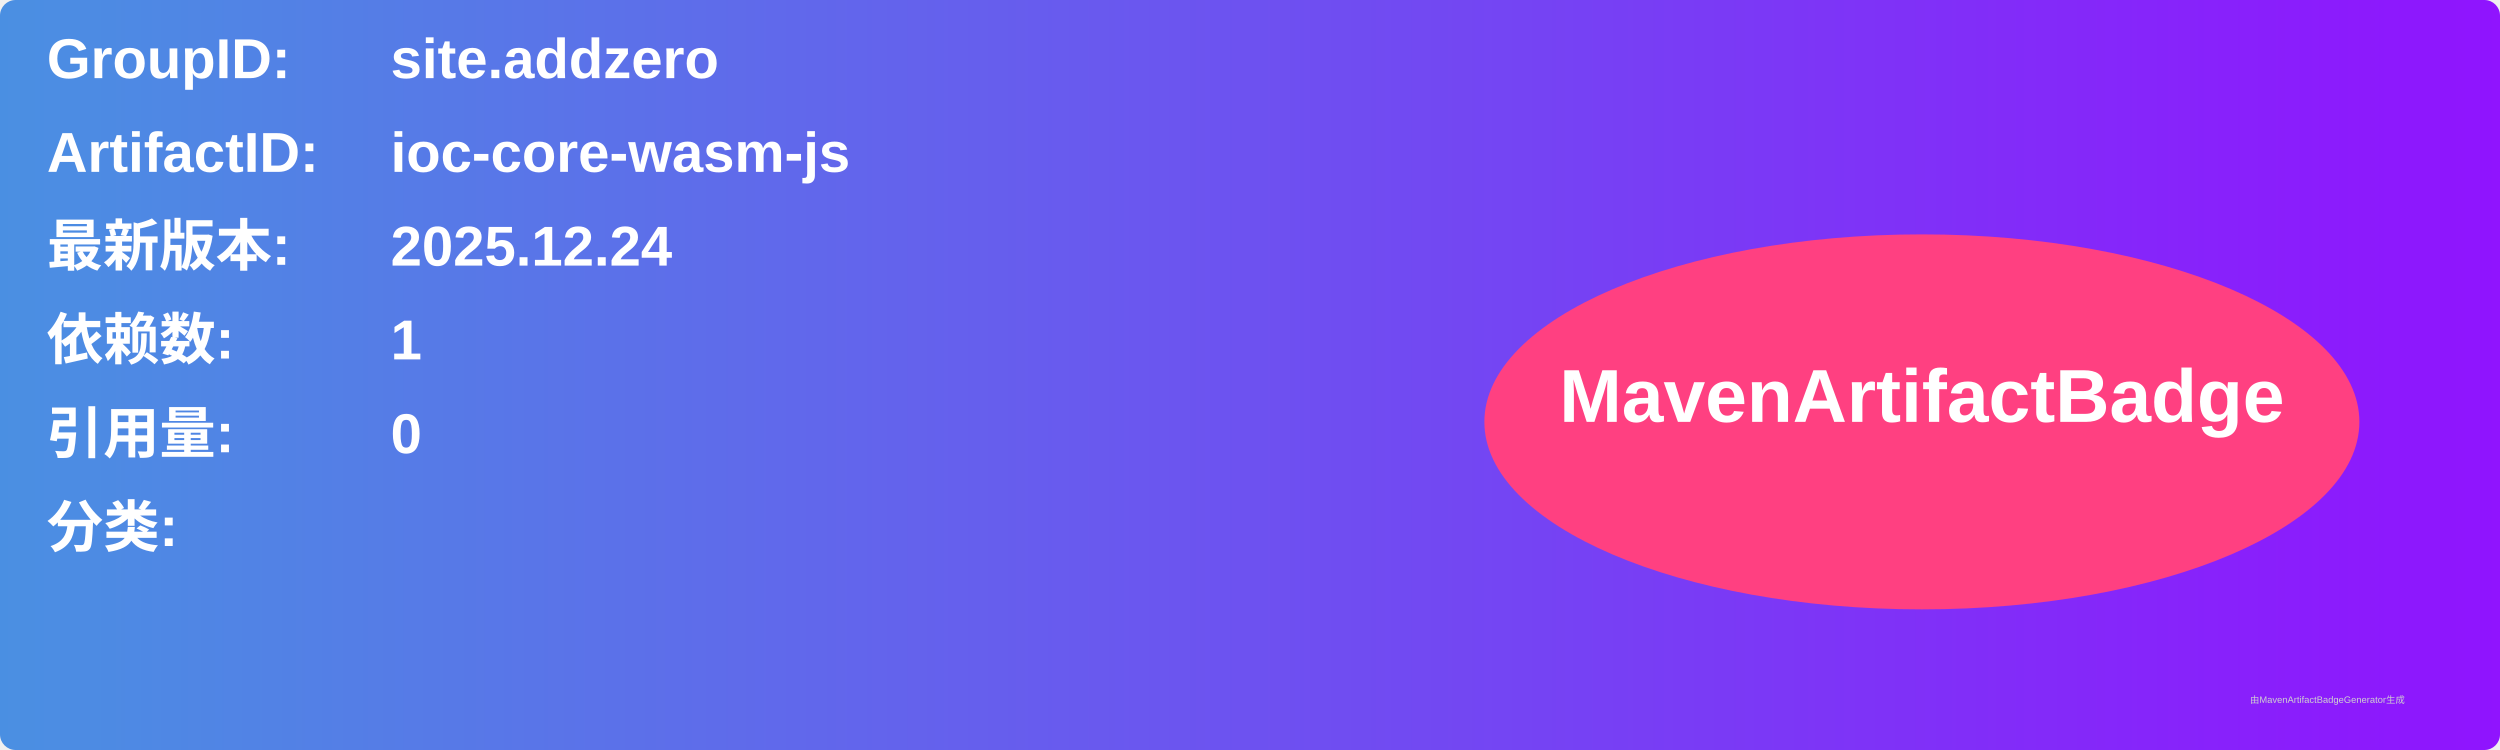
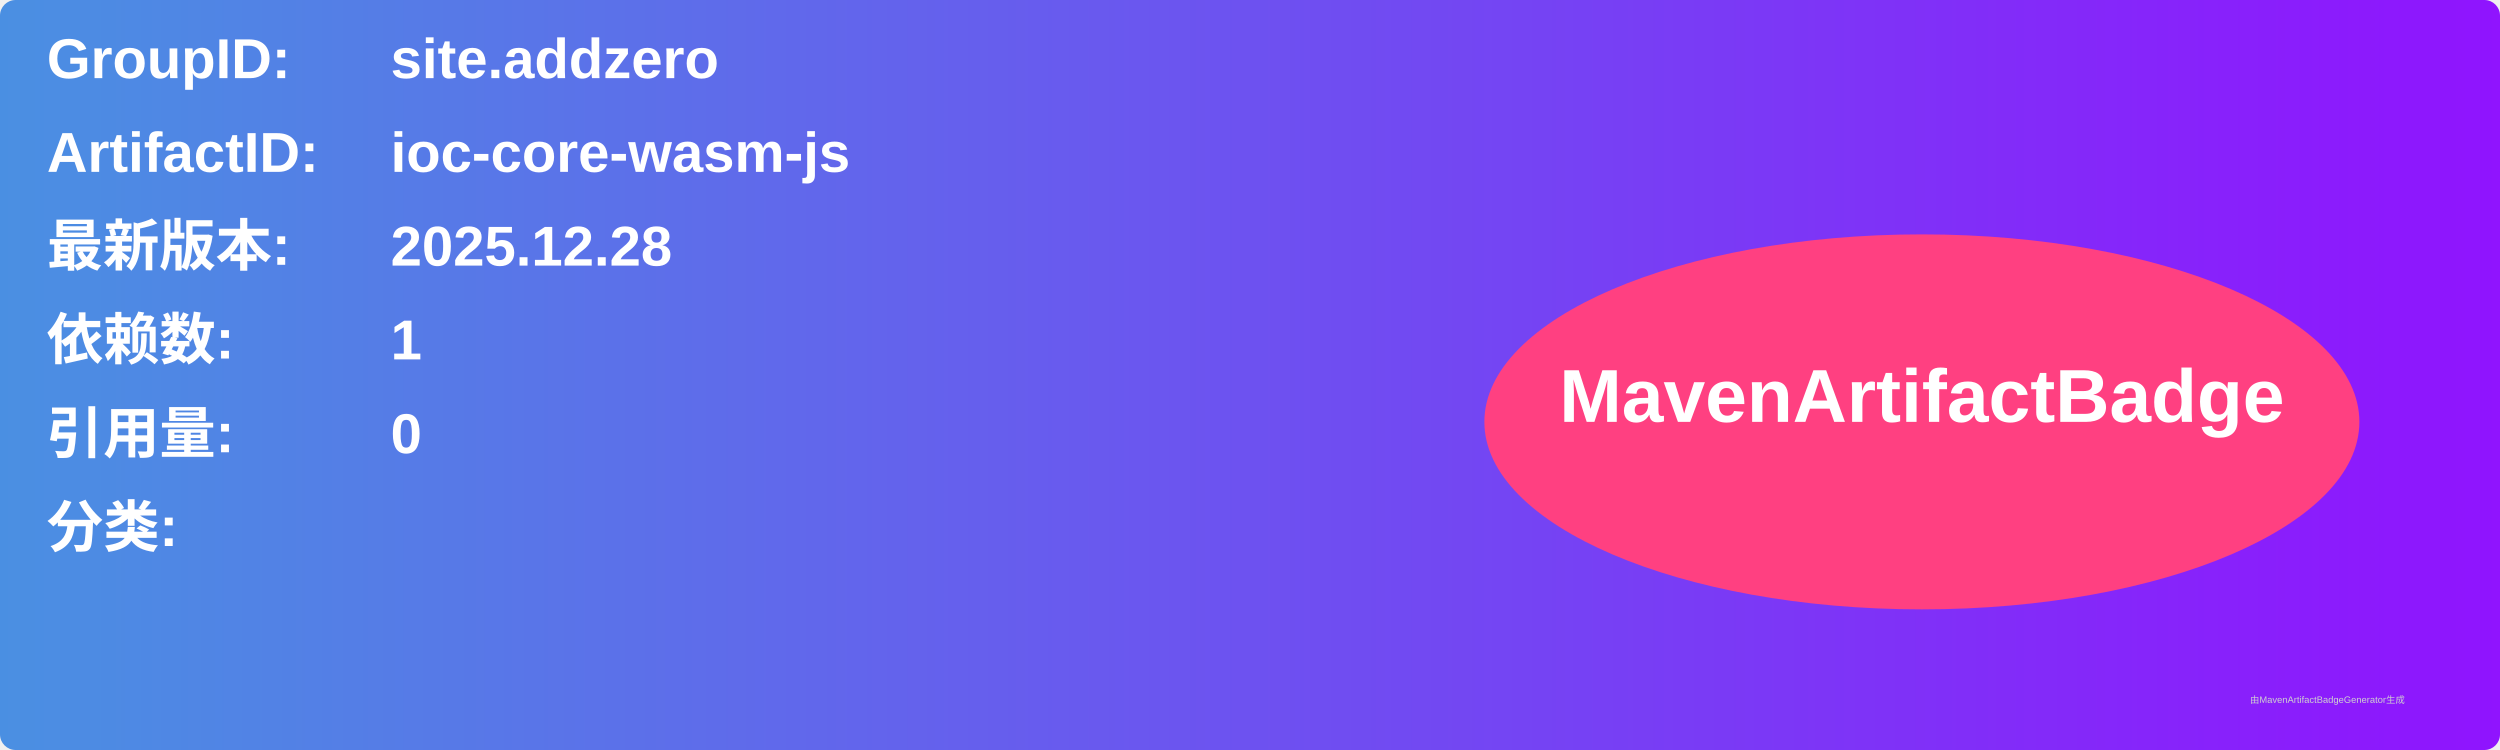
<svg xmlns="http://www.w3.org/2000/svg" width="800" height="240" viewBox="0 0 800 240">
  <linearGradient id="grad" x1="0%" y1="0%" x2="100%" y2="0%">
    <stop offset="0%" stop-color="#4a90e2" />
    <stop offset="100%" stop-color="#9013fe" />
  </linearGradient>
  <rect width="100%" height="100%" rx="5" ry="5" fill="url(#grad)" />
  <g transform="translate(15, 15)">
    <text x="0" y="10" font-family="Arial" font-size="18" fill="white" font-weight="bold" width="260">GroupID:</text>
    <text x="110" y="10" font-family="Arial" font-size="18" fill="white" font-weight="bold" width="460">site.addzero</text>
    <text x="0" y="40" font-family="Arial" font-size="18" fill="white" font-weight="bold" width="260">ArtifactID:</text>
    <text x="110" y="40" font-family="Arial" font-size="18" fill="white" font-weight="bold" width="460">ioc-core-wasm-js</text>
    <text x="0" y="70" font-family="Arial" font-size="18" fill="white" font-weight="bold">最新版本:</text>
    <text x="110" y="70" font-family="Arial" font-size="18" fill="white" font-weight="bold">
-       <tspan font-weight="bold">2025.12.24</tspan>
+       <tspan font-weight="bold">2025.12.28</tspan>
    </text>
    <text x="0" y="100" font-family="Arial" font-size="18" fill="white" font-weight="bold">依赖数: </text>
    <text x="110" y="100" font-family="Arial" font-size="18" fill="white">
      <tspan font-weight="bold">1</tspan>
    </text>
    <text x="0" y="130" font-family="Arial" font-size="18" fill="white" font-weight="bold">引用量: </text>
    <text x="110" y="130" font-family="Arial" font-size="18" fill="white">
      <tspan font-weight="bold">0</tspan>
    </text>
    <text x="0" y="160" font-family="Arial" font-size="18" fill="white" font-weight="bold">分类:</text>
    <text x="10" y="190" font-family="Arial" font-size="10" fill="white">
      <tspan font-weight="bold" />
    </text>
    <ellipse cx="600" cy="120" rx="140" ry="60" fill="#ff4081" />
    <text x="600" y="120" text-anchor="middle" font-family="Arial" font-size="24" fill="white" font-weight="bold">MavenArtifactBadge</text>
  </g>
  <text x="720" y="225" font-family="Arial" font-size="3" fill="#d0d0d0">由MavenArtifactBadgeGenerator生成</text>
</svg>
